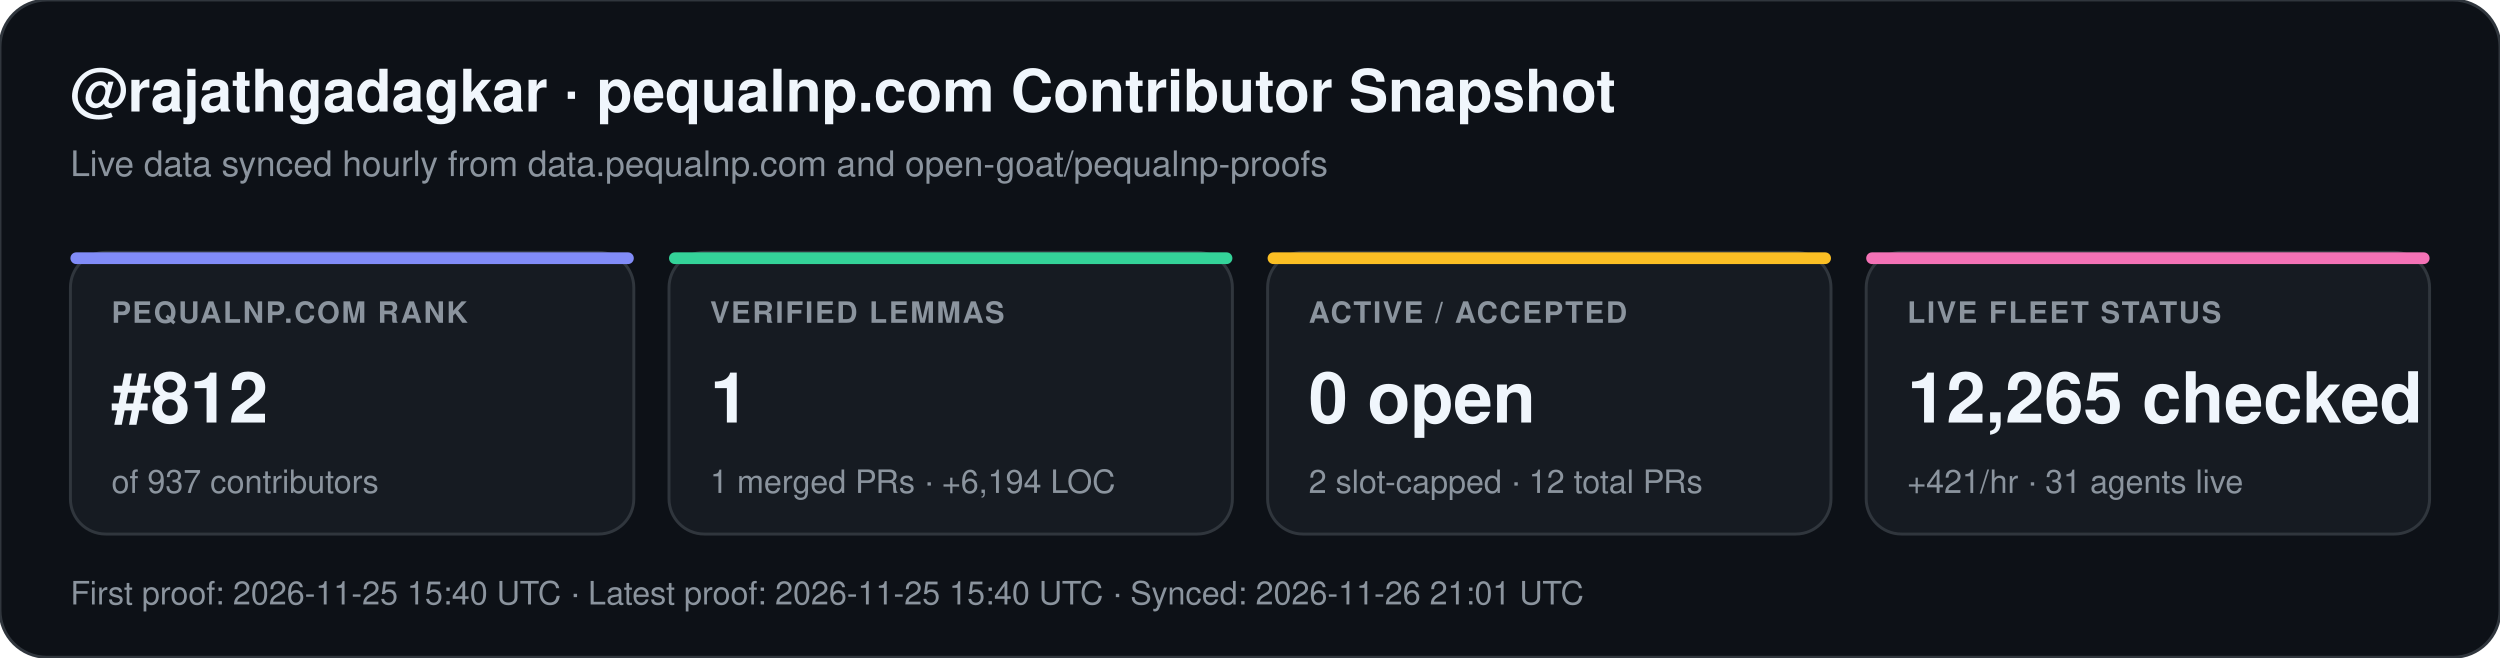
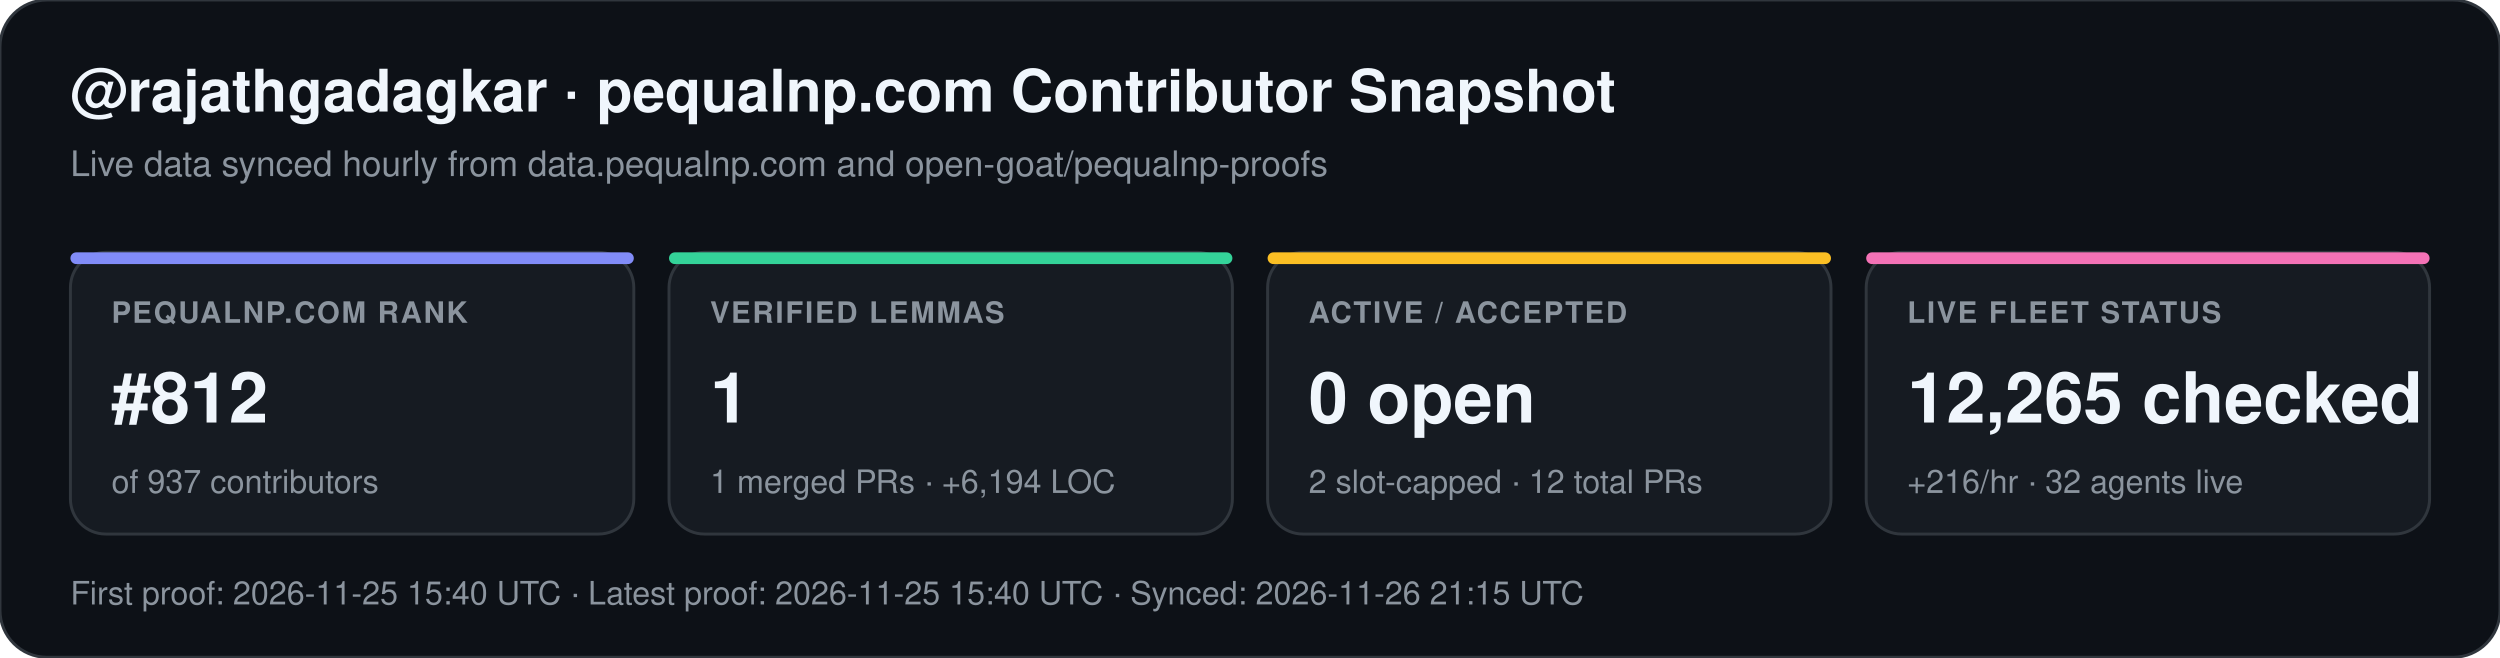
<svg xmlns="http://www.w3.org/2000/svg" width="852" height="224" viewBox="0 0 852 224" font-family="-apple-system,BlinkMacSystemFont,Segoe UI,Helvetica,Arial,sans-serif">
  <rect width="852" height="224" rx="16" fill="#0d1117" stroke="#30363d" stroke-width="1" />
  <text x="24" y="38" fill="#f0f6fc" font-size="20" font-weight="700">@rajathgadagkar · pequalnp.com Contributor Snapshot</text>
  <text x="24" y="60" fill="#8b949e" font-size="12">Live data synced hourly from data.pequalnp.com and open-goat/pequalnp-proofs</text>
  <rect x="24" y="86" width="192" height="96" rx="12" fill="#161b22" stroke="#30363d" stroke-width="1" />
  <rect x="24" y="86" width="192" height="4" rx="2" fill="#818cf8" />
  <text x="38" y="110" fill="#8b949e" font-size="10" font-weight="600" letter-spacing="0.6">PEQUALNP.COM RANK</text>
  <text x="38" y="144" fill="#f0f6fc" font-size="24" font-weight="700">#812</text>
  <text x="38" y="168" fill="#8b949e" font-size="11">of 937 contributors</text>
  <rect x="228" y="86" width="192" height="96" rx="12" fill="#161b22" stroke="#30363d" stroke-width="1" />
  <rect x="228" y="86" width="192" height="4" rx="2" fill="#34d399" />
  <text x="242" y="110" fill="#8b949e" font-size="10" font-weight="600" letter-spacing="0.6">VERIFIED LEMMAS</text>
  <text x="242" y="144" fill="#f0f6fc" font-size="24" font-weight="700">1</text>
  <text x="242" y="168" fill="#8b949e" font-size="11">1 merged PRs · +6,194 LOC</text>
  <rect x="432" y="86" width="192" height="96" rx="12" fill="#161b22" stroke="#30363d" stroke-width="1" />
  <rect x="432" y="86" width="192" height="4" rx="2" fill="#fbbf24" />
  <text x="446" y="110" fill="#8b949e" font-size="10" font-weight="600" letter-spacing="0.6">ACTIVE / ACCEPTED</text>
  <text x="446" y="144" fill="#f0f6fc" font-size="24" font-weight="700">0 open</text>
  <text x="446" y="168" fill="#8b949e" font-size="11">2 slot-capped · 12 total PRs</text>
  <rect x="636" y="86" width="192" height="96" rx="12" fill="#161b22" stroke="#30363d" stroke-width="1" />
  <rect x="636" y="86" width="192" height="4" rx="2" fill="#f472b6" />
  <text x="650" y="110" fill="#8b949e" font-size="10" font-weight="600" letter-spacing="0.6">LIVE FLEET STATUS</text>
  <text x="650" y="144" fill="#f0f6fc" font-size="24" font-weight="700">12,265 checked</text>
-   <text x="650" y="168" fill="#8b949e" font-size="11">+421/hr · 31 agents live</text>
-   <text x="24" y="206" fill="#8b949e" font-size="11">First proof: 2026-11-25 15:40 UTC  ·  Latest proof: 2026-11-25 15:40 UTC  ·  Synced: 2026-11-26 21:01 UTC</text>
+   <text x="650" y="168" fill="#8b949e" font-size="11">+216/hr · 32 agents live</text>
+   <text x="24" y="206" fill="#8b949e" font-size="11">First proof: 2026-11-25 15:40 UTC  ·  Latest proof: 2026-11-25 15:40 UTC  ·  Synced: 2026-11-26 21:15 UTC</text>
</svg>
